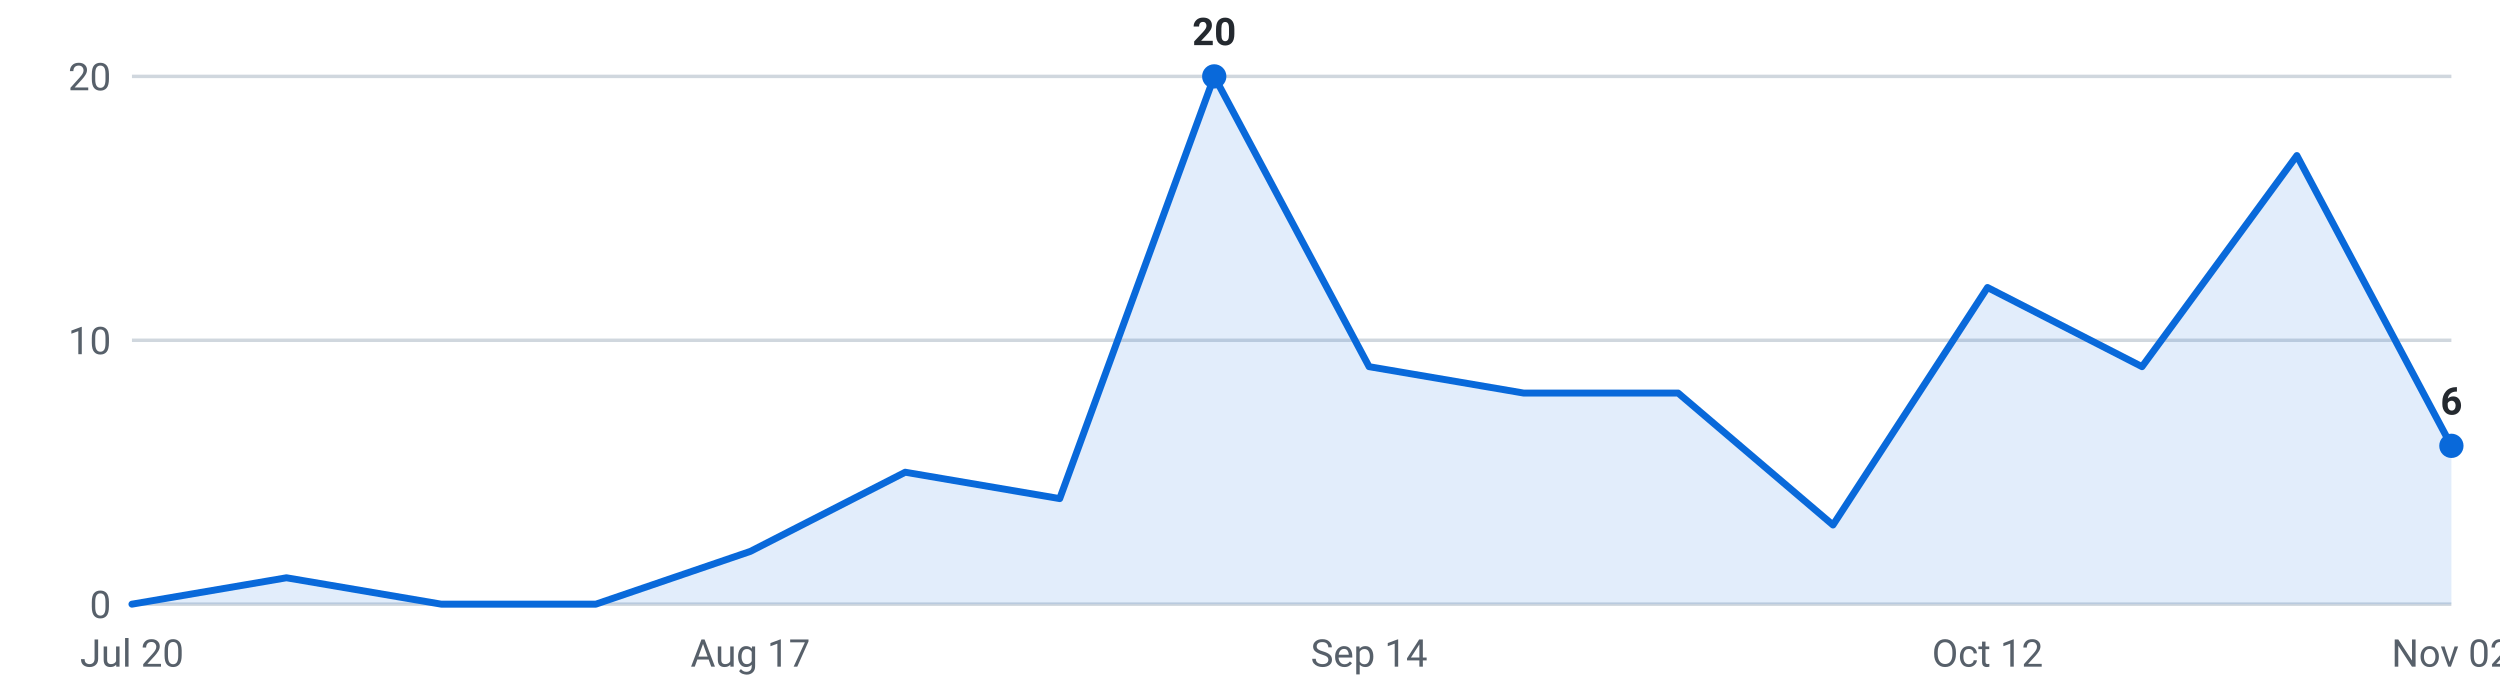
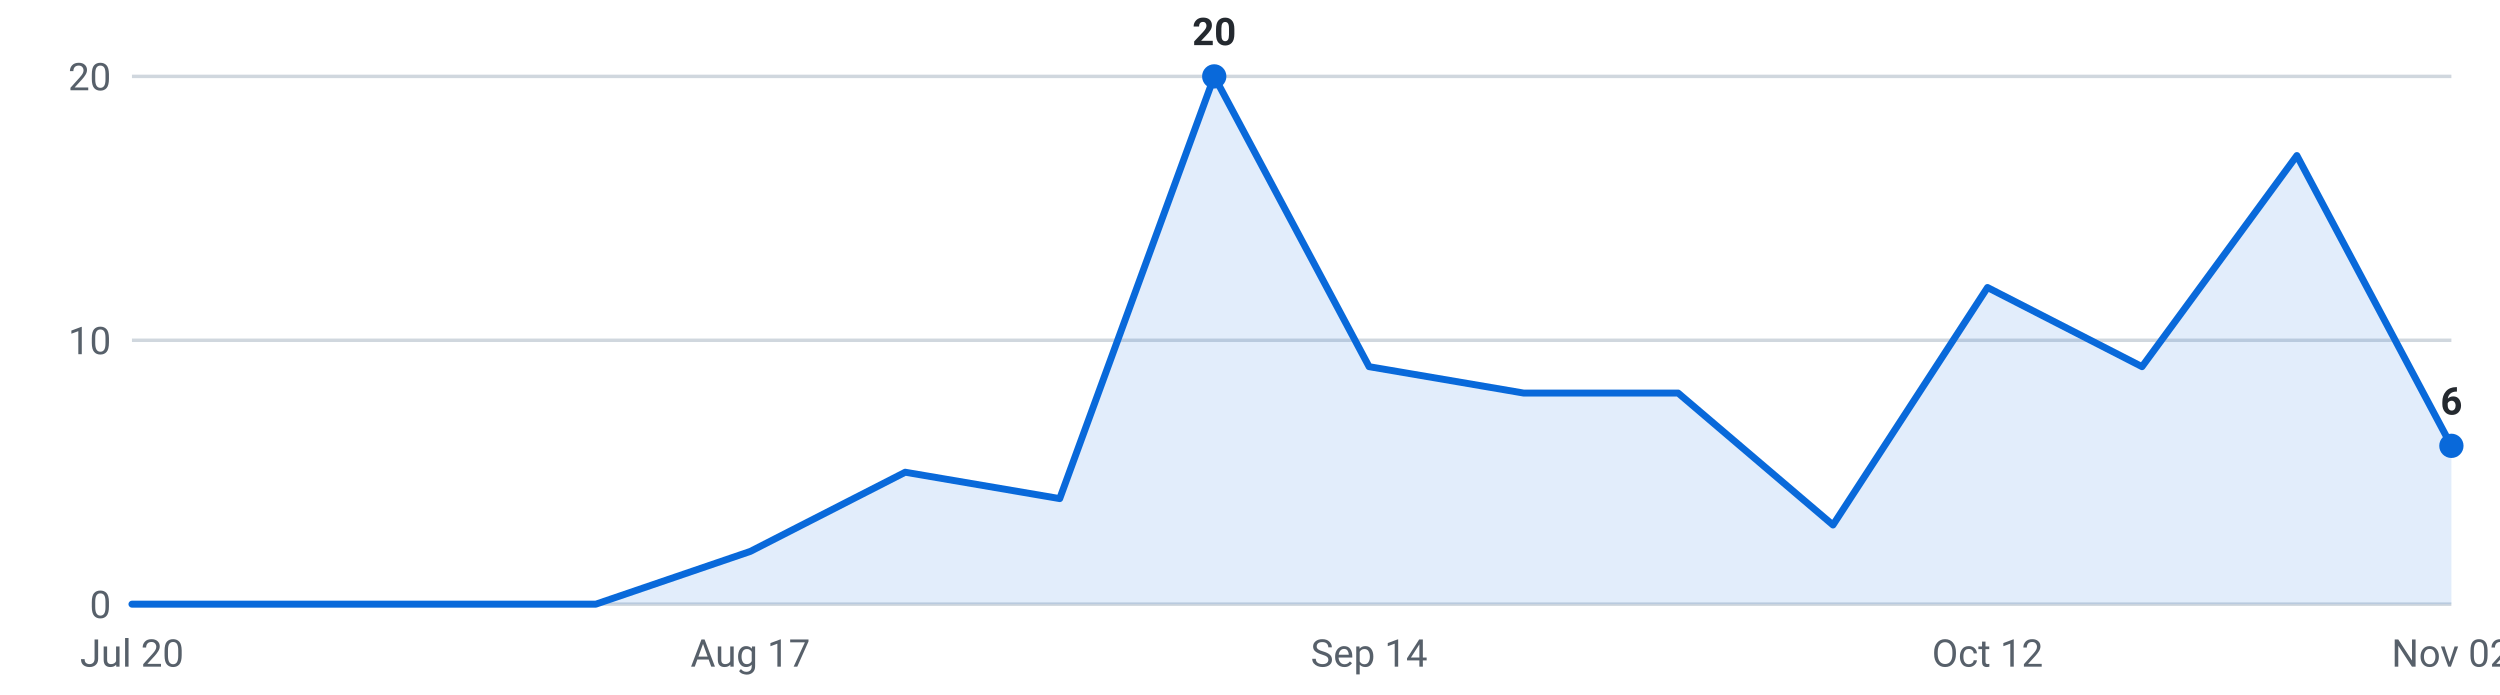
<svg xmlns="http://www.w3.org/2000/svg" viewBox="0 0 720 200" width="720" height="200" role="img" aria-label="Internships posted per week, last 16 weeks">
  <g font-family="-apple-system,Segoe UI,Roboto,sans-serif" font-size="11">
    <line x1="38" y1="174.0" x2="706" y2="174.0" stroke="#d0d7de" stroke-width="1" />
    <text x="32" y="178.0" text-anchor="end" fill="#57606a">0</text>
    <line x1="38" y1="98.0" x2="706" y2="98.0" stroke="#d0d7de" stroke-width="1" />
    <text x="32" y="102.0" text-anchor="end" fill="#57606a">10</text>
    <line x1="38" y1="22.0" x2="706" y2="22.0" stroke="#d0d7de" stroke-width="1" />
    <text x="32" y="26.0" text-anchor="end" fill="#57606a">20</text>
-     <path d="M38.0,174 L38.0,174.0 L82.5,166.4 L127.1,174.0 L171.6,174.0 L216.1,158.8 L260.7,136.0 L305.2,143.6 L349.7,22.0 L394.3,105.6 L438.8,113.2 L483.3,113.2 L527.9,151.2 L572.4,82.8 L616.9,105.6 L661.5,44.8 L706.0,128.4 L706.0,174 Z" fill="#0969da" fill-opacity="0.12" />
-     <polyline points="38.0,174.0 82.5,166.4 127.1,174.0 171.6,174.0 216.1,158.8 260.7,136.0 305.2,143.6 349.7,22.0 394.3,105.6 438.8,113.2 483.3,113.2 527.9,151.2 572.4,82.8 616.9,105.6 661.5,44.8 706.0,128.4" fill="none" stroke="#0969da" stroke-width="2" stroke-linejoin="round" stroke-linecap="round" />
+     <path d="M38.0,174 L38.0,174.0 L82.5,174.0 L127.1,174.0 L171.6,174.0 L216.1,158.8 L260.7,136.0 L305.2,143.6 L349.7,22.0 L394.3,105.6 L438.8,113.2 L483.3,113.2 L527.9,151.2 L572.4,82.8 L616.9,105.6 L661.5,44.8 L706.0,128.4 L706.0,174 Z" fill="#0969da" fill-opacity="0.12" />
+     <polyline points="38.0,174.0 82.5,174.0 127.1,174.0 171.6,174.0 216.1,158.8 260.7,136.0 305.2,143.6 349.7,22.0 394.3,105.6 438.8,113.2 483.3,113.2 527.9,151.2 572.4,82.8 616.9,105.6 661.5,44.8 706.0,128.4" fill="none" stroke="#0969da" stroke-width="2" stroke-linejoin="round" stroke-linecap="round" />
    <circle cx="706.0" cy="128.4" r="3.5" fill="#0969da" />
    <text x="706.0" y="119.4" text-anchor="middle" fill="#24292f" font-weight="600">6</text>
    <circle cx="349.7" cy="22.0" r="3.5" fill="#0969da" />
    <text x="349.7" y="13.0" text-anchor="middle" fill="#24292f" font-weight="600">20</text>
    <text x="38.0" y="192" text-anchor="middle" fill="#57606a">Jul 20</text>
    <text x="216.1" y="192" text-anchor="middle" fill="#57606a">Aug 17</text>
    <text x="394.3" y="192" text-anchor="middle" fill="#57606a">Sep 14</text>
    <text x="572.4" y="192" text-anchor="middle" fill="#57606a">Oct 12</text>
    <text x="706.0" y="192" text-anchor="middle" fill="#57606a">Nov 02</text>
  </g>
</svg>
